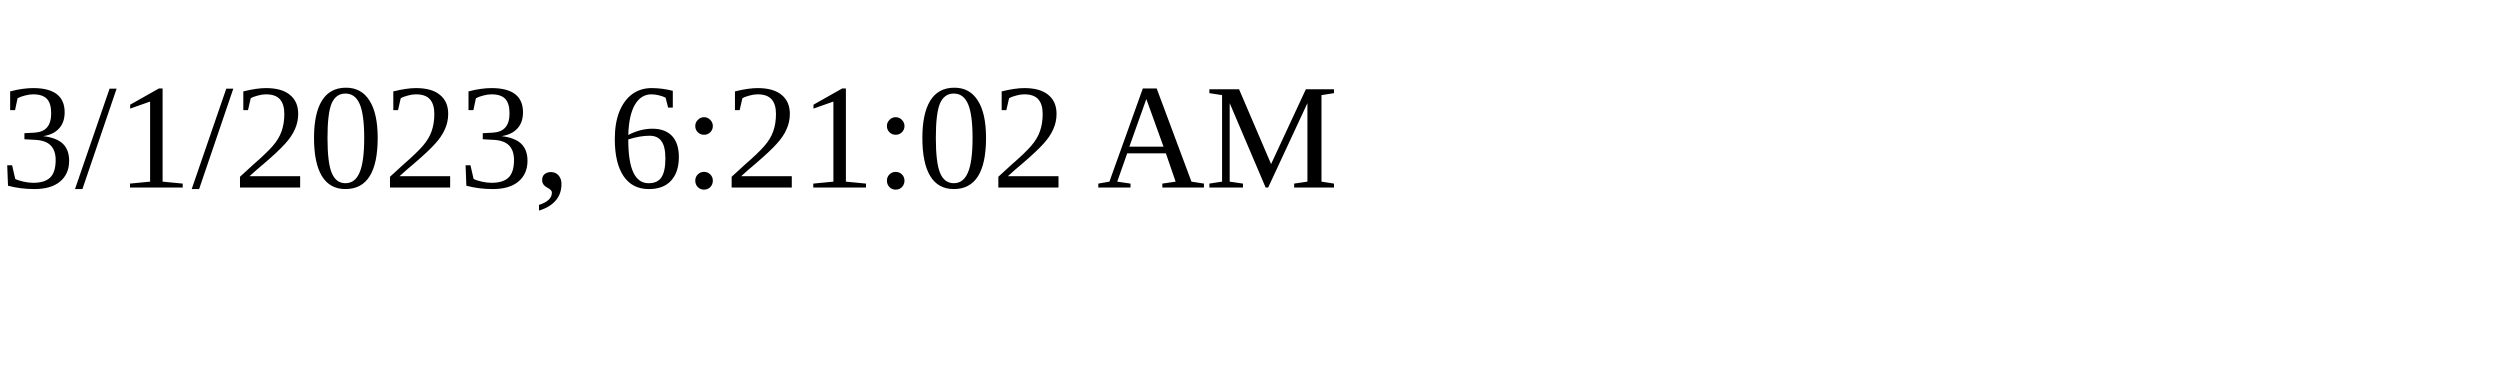
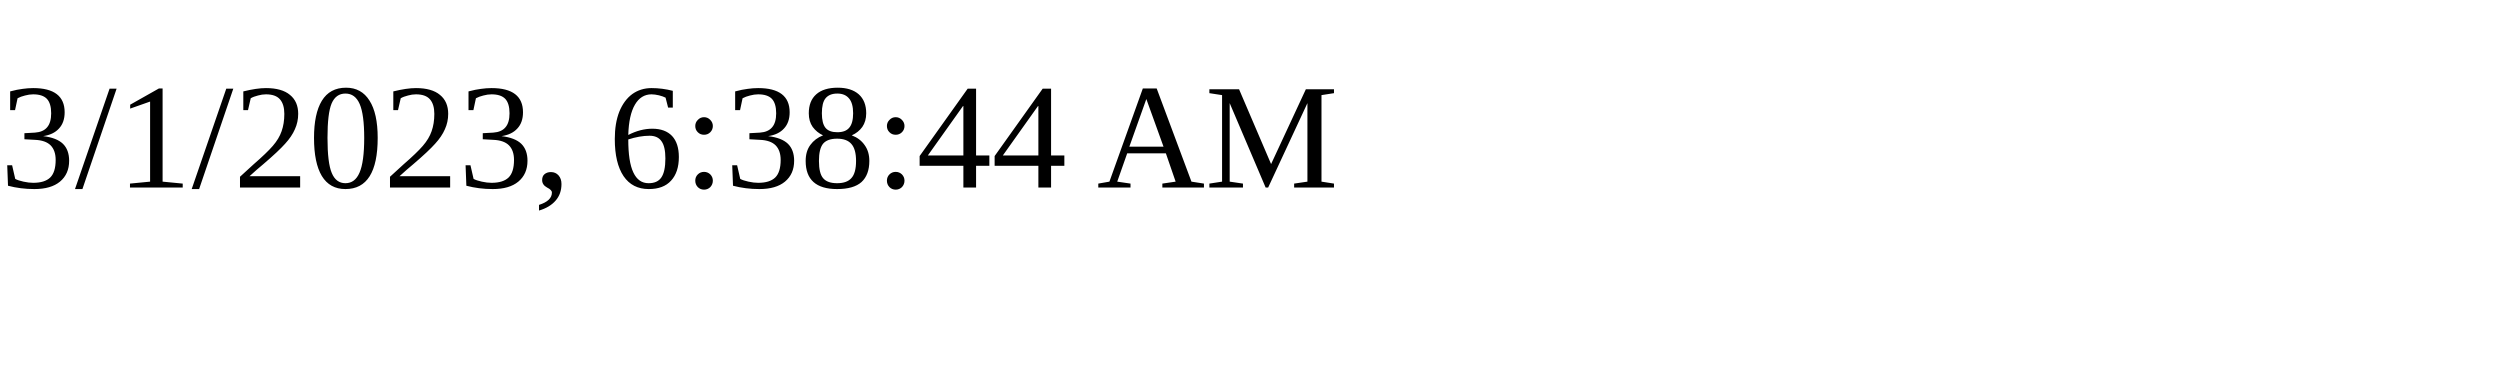
<svg xmlns="http://www.w3.org/2000/svg" height="30" width="200">
-   <text x="0" y="15">3/1/2023, 6:21:02 AM</text>
+   <text x="0" y="15">3/1/2023, 6:38:44 AM</text>
</svg>
